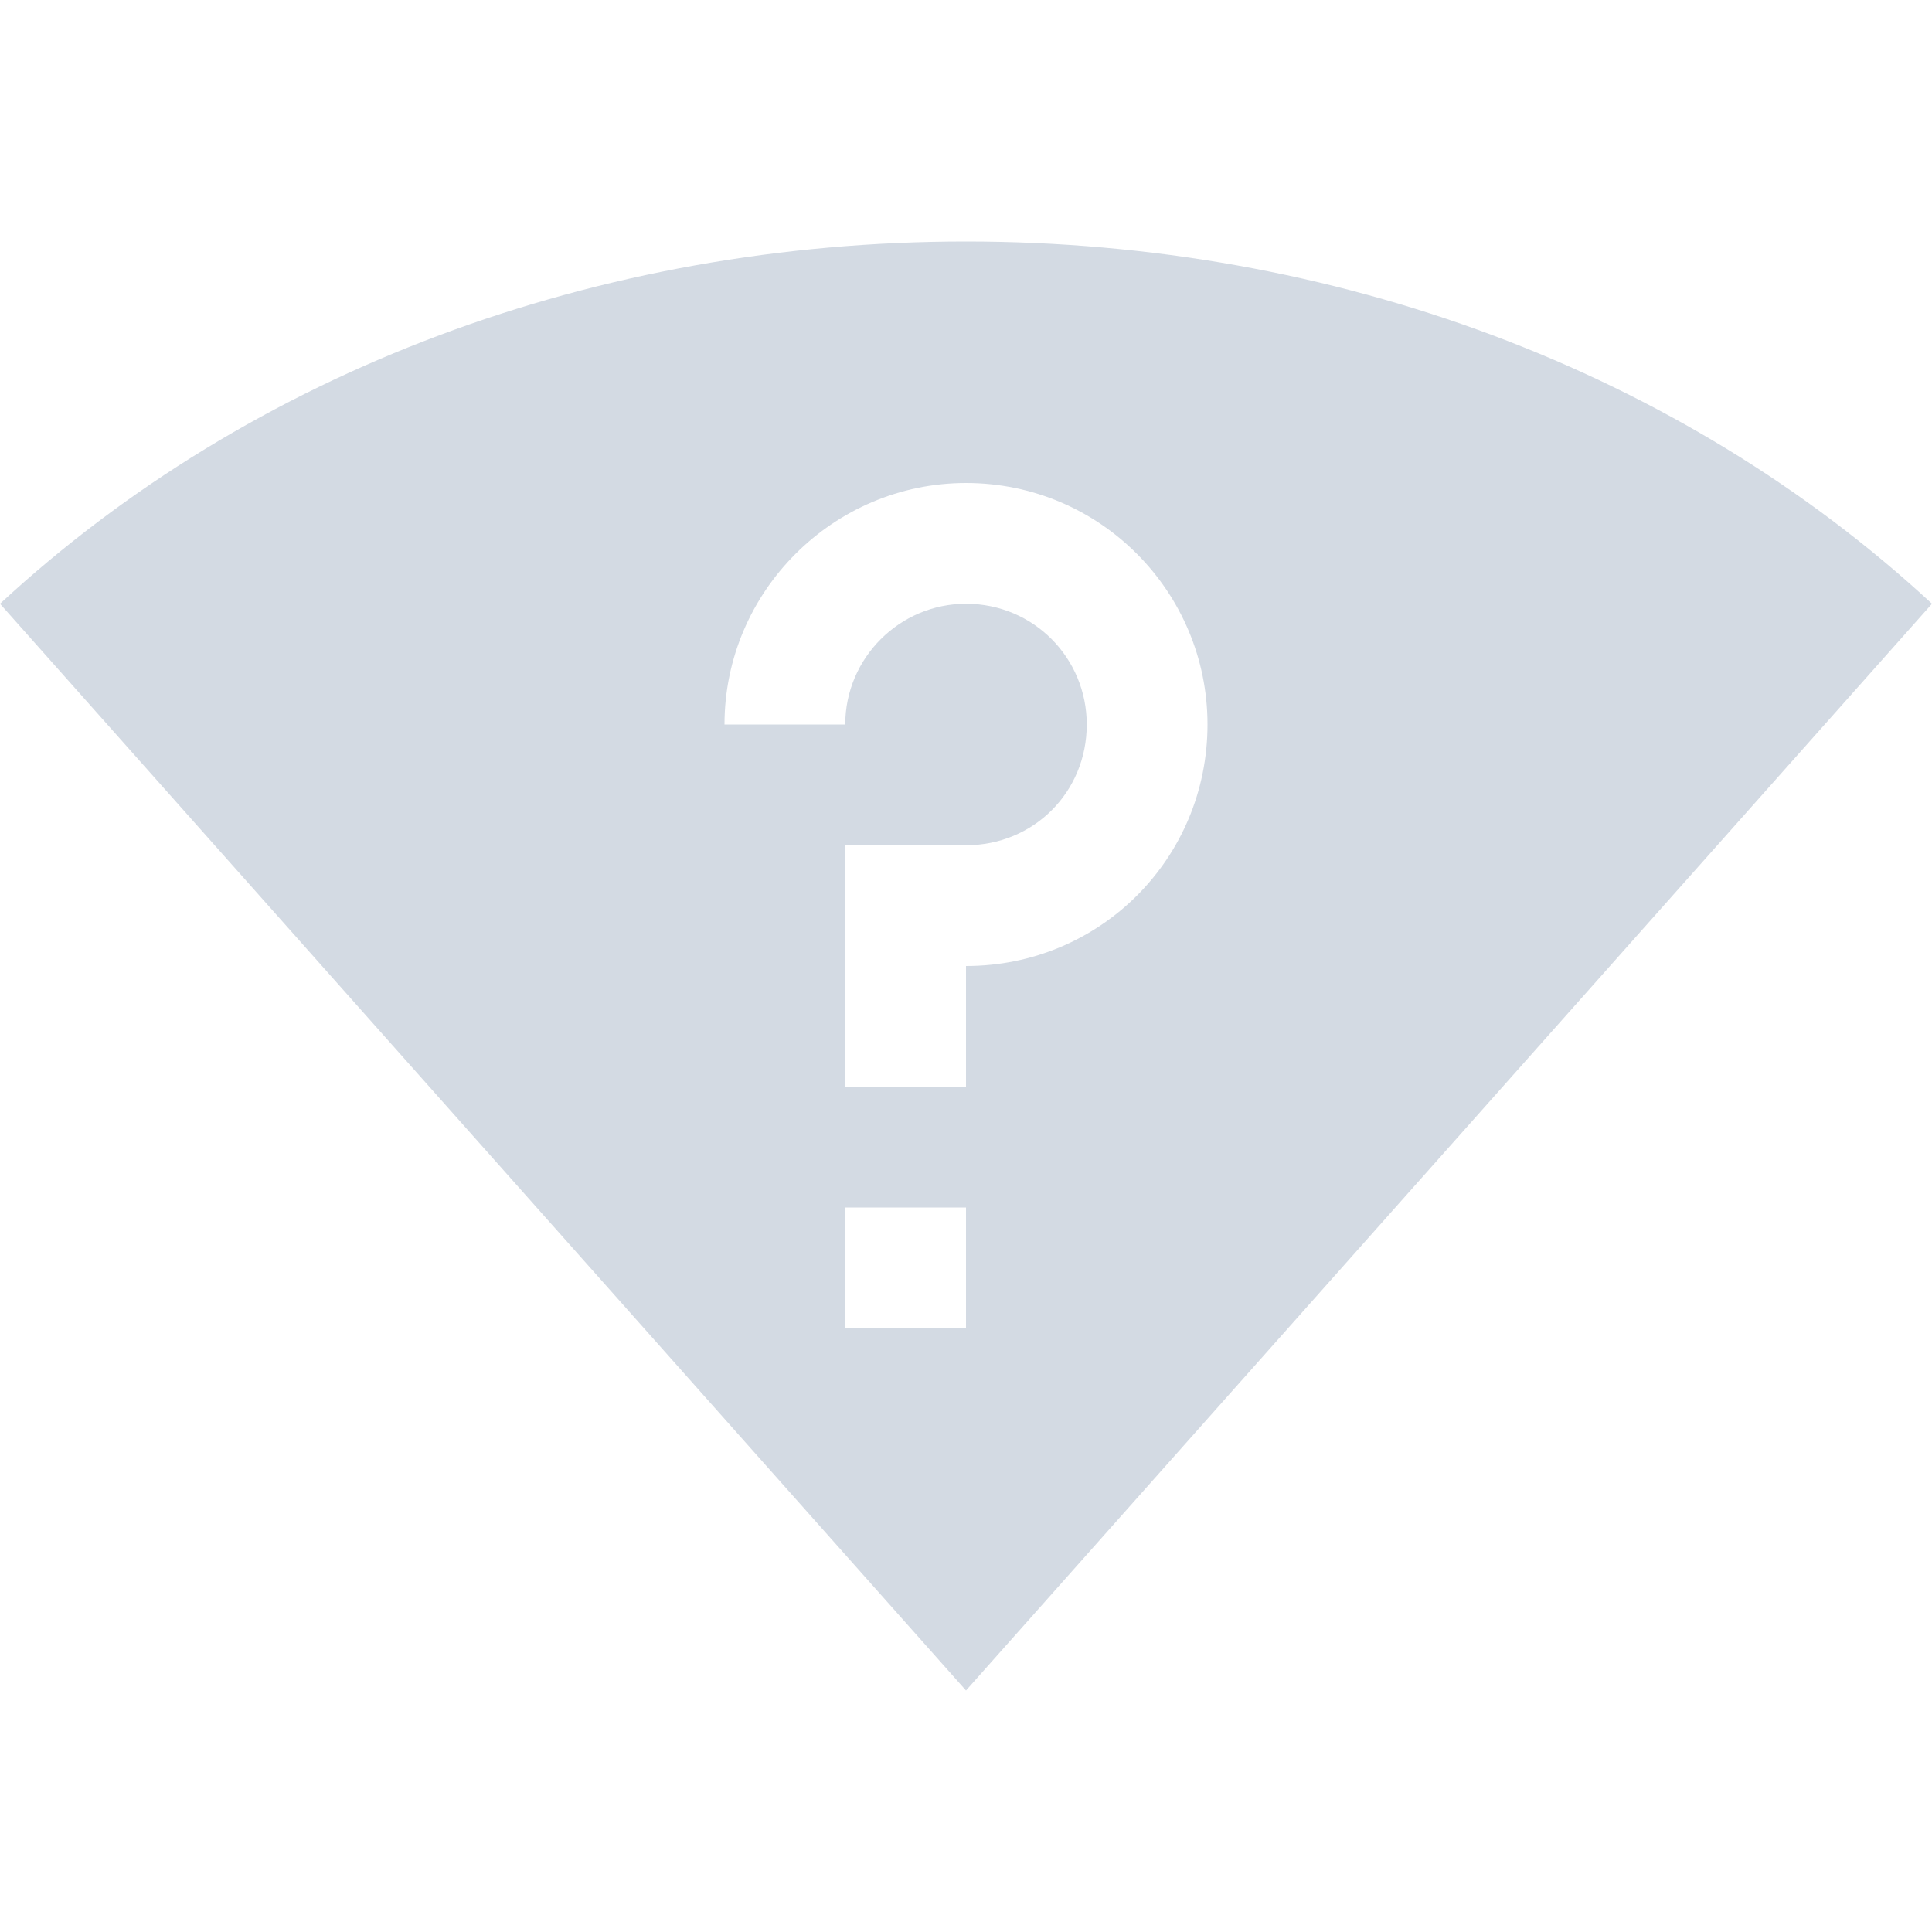
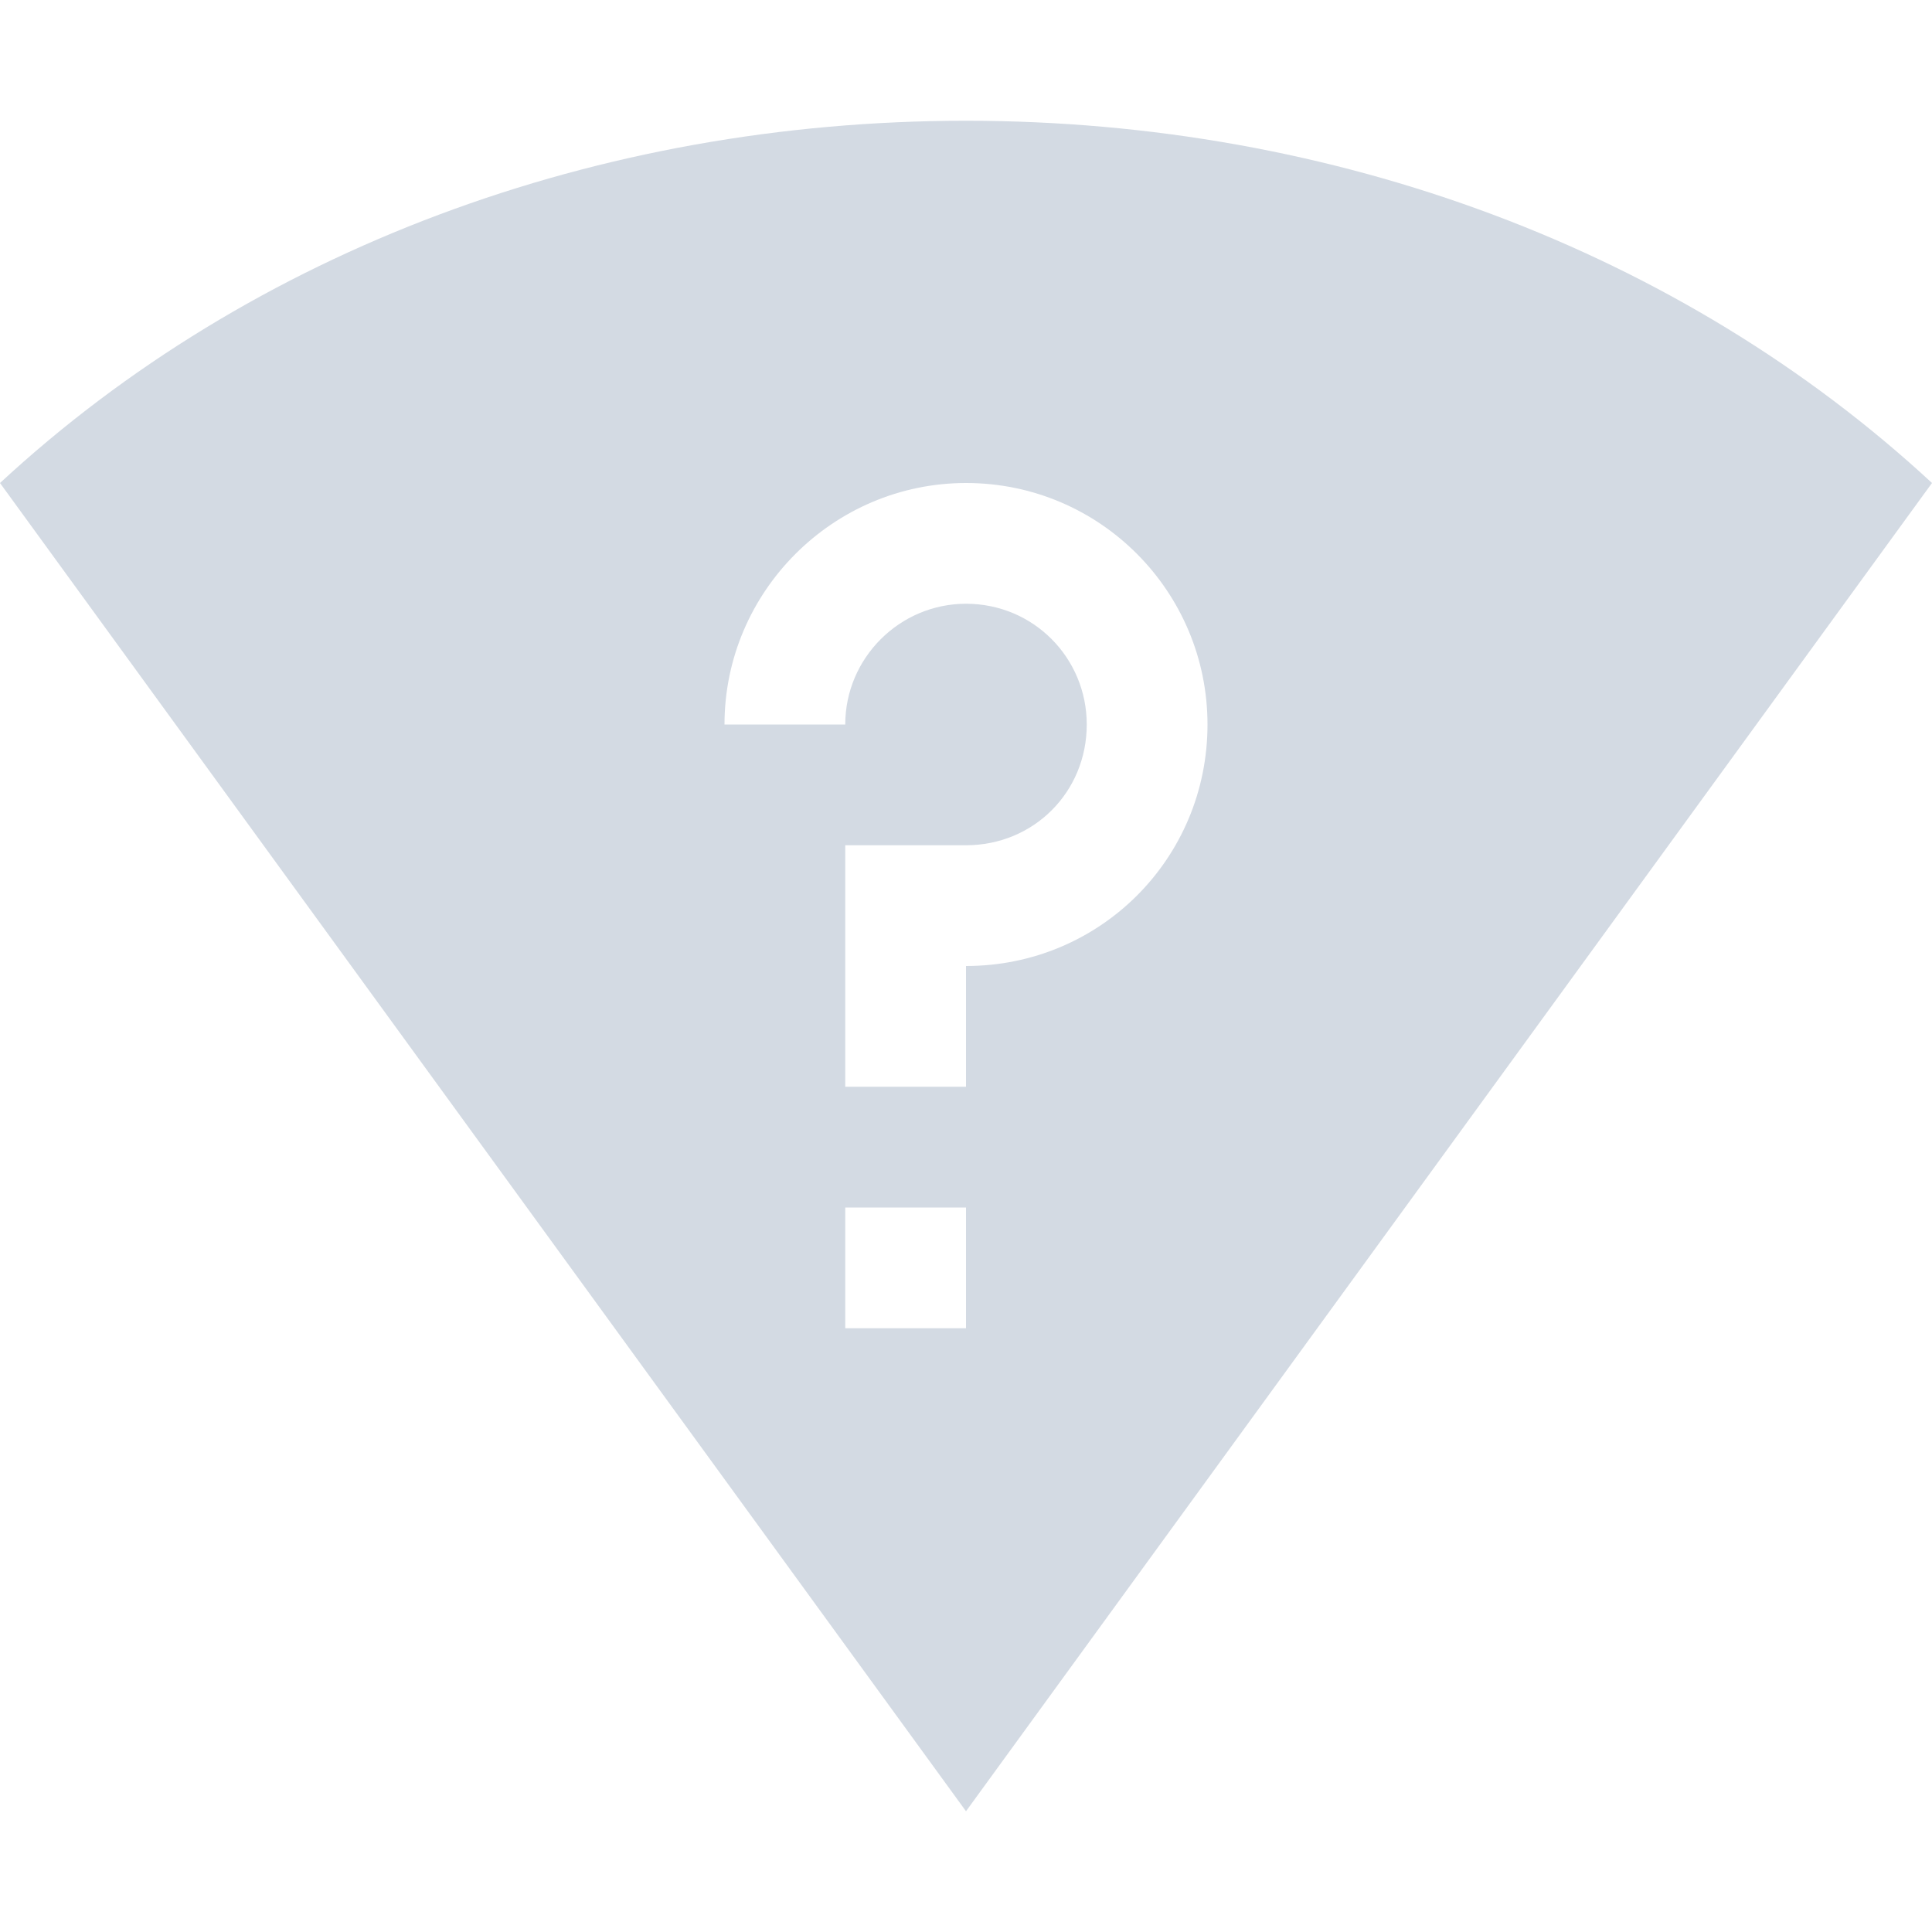
<svg xmlns="http://www.w3.org/2000/svg" width="16" height="16" version="1.1">
-   <path style="fill:#d3dae3" d="M 8 2 C 4.949 2 2.081 3.073 0 5 L 8 14 L 16 5 C 13.919 3.073 11.051 2 8 2 z M 8 4 C 9.11 4 10 4.9 10 6 C 10 7.11 9.11 8 8 8 L 8 9 L 7 9 L 7 7 L 8 7 C 8.56 7 9 6.56 9 6 C 9 5.45 8.56 5 8 5 C 7.45 5 7 5.45 7 6 L 6 6 C 6 4.9 6.9 4 8 4 z M 7 10 L 8 10 L 8 11 L 7 11 L 7 10 z" />
+   <path style="fill:#d3dae3" d="M 8,1 C 4.949,1 2.081,2.073 0,4 L 8,15 16,4 C 13.919,2.073 11.051,1 8,1 Z m 0,3 c 1.11,0 2,0.9 2,2 0,1.11 -0.89,2 -2,2 V 9 H 7 V 7 H 8 C 8.56,7 9,6.56 9,6 9,5.45 8.56,5 8,5 7.45,5 7,5.45 7,6 H 6 C 6,4.9 6.9,4 8,4 Z m -1,6 h 1 v 1 H 7 Z" />
</svg>
